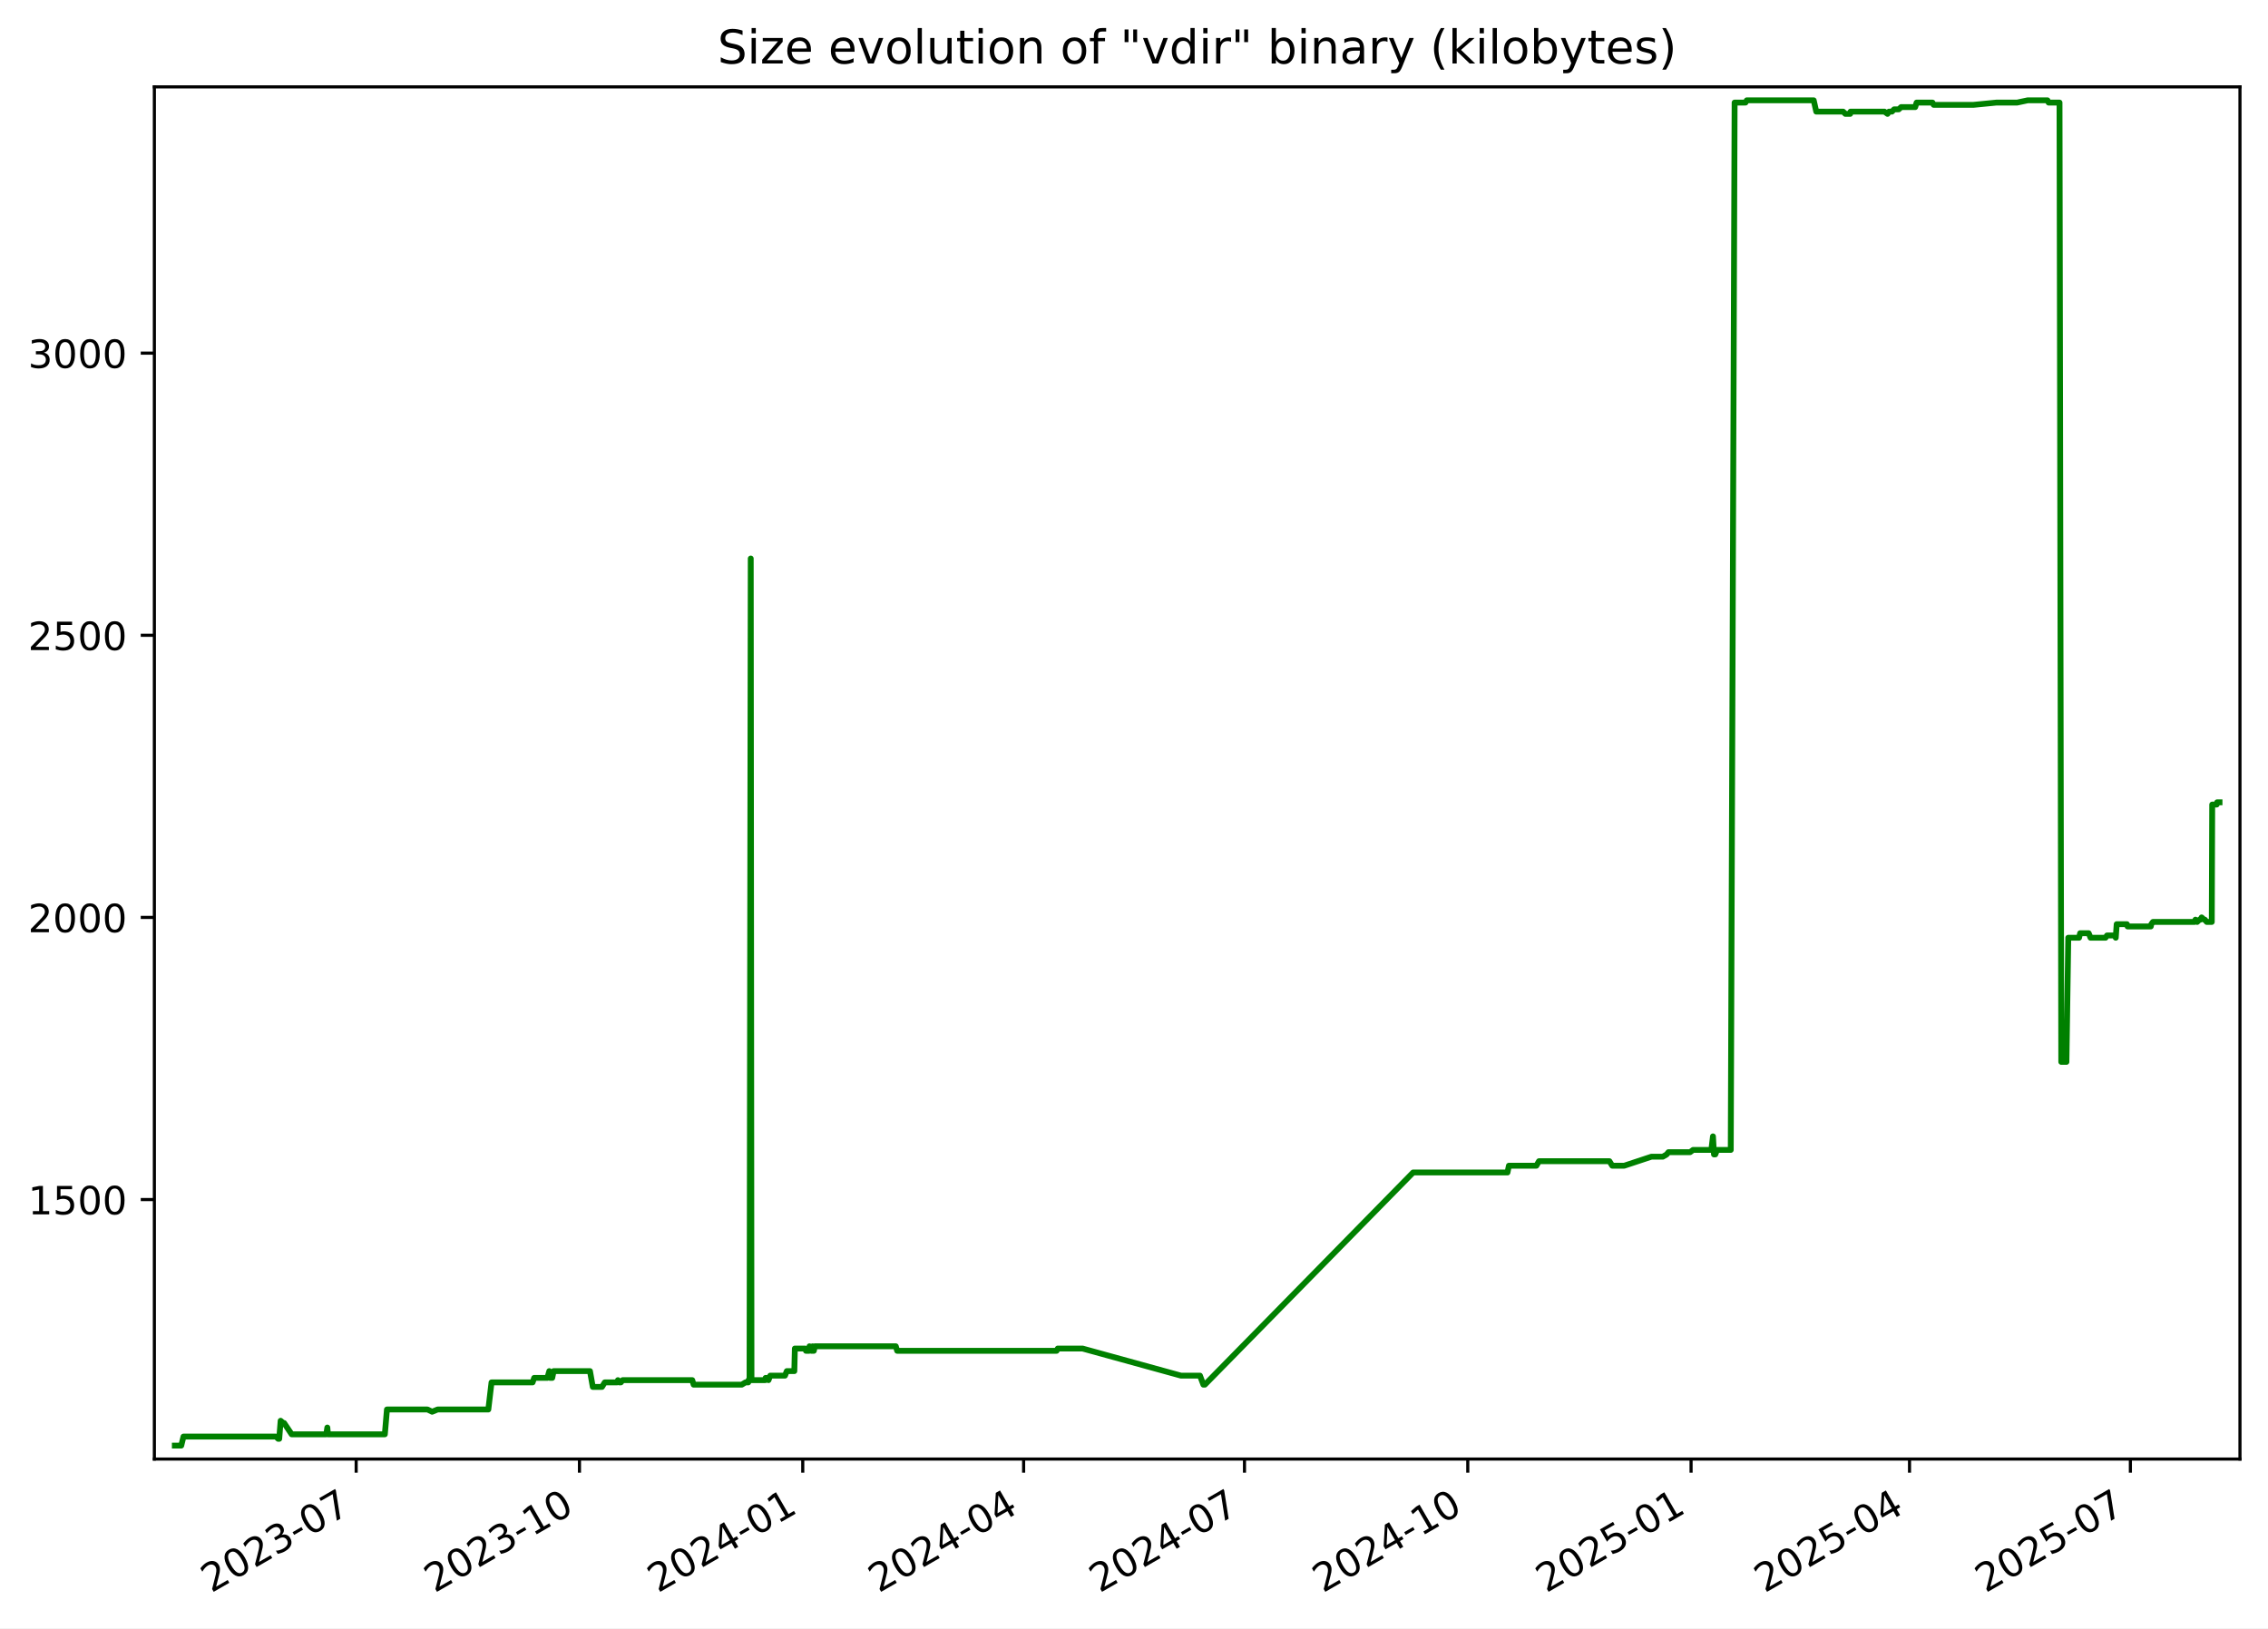
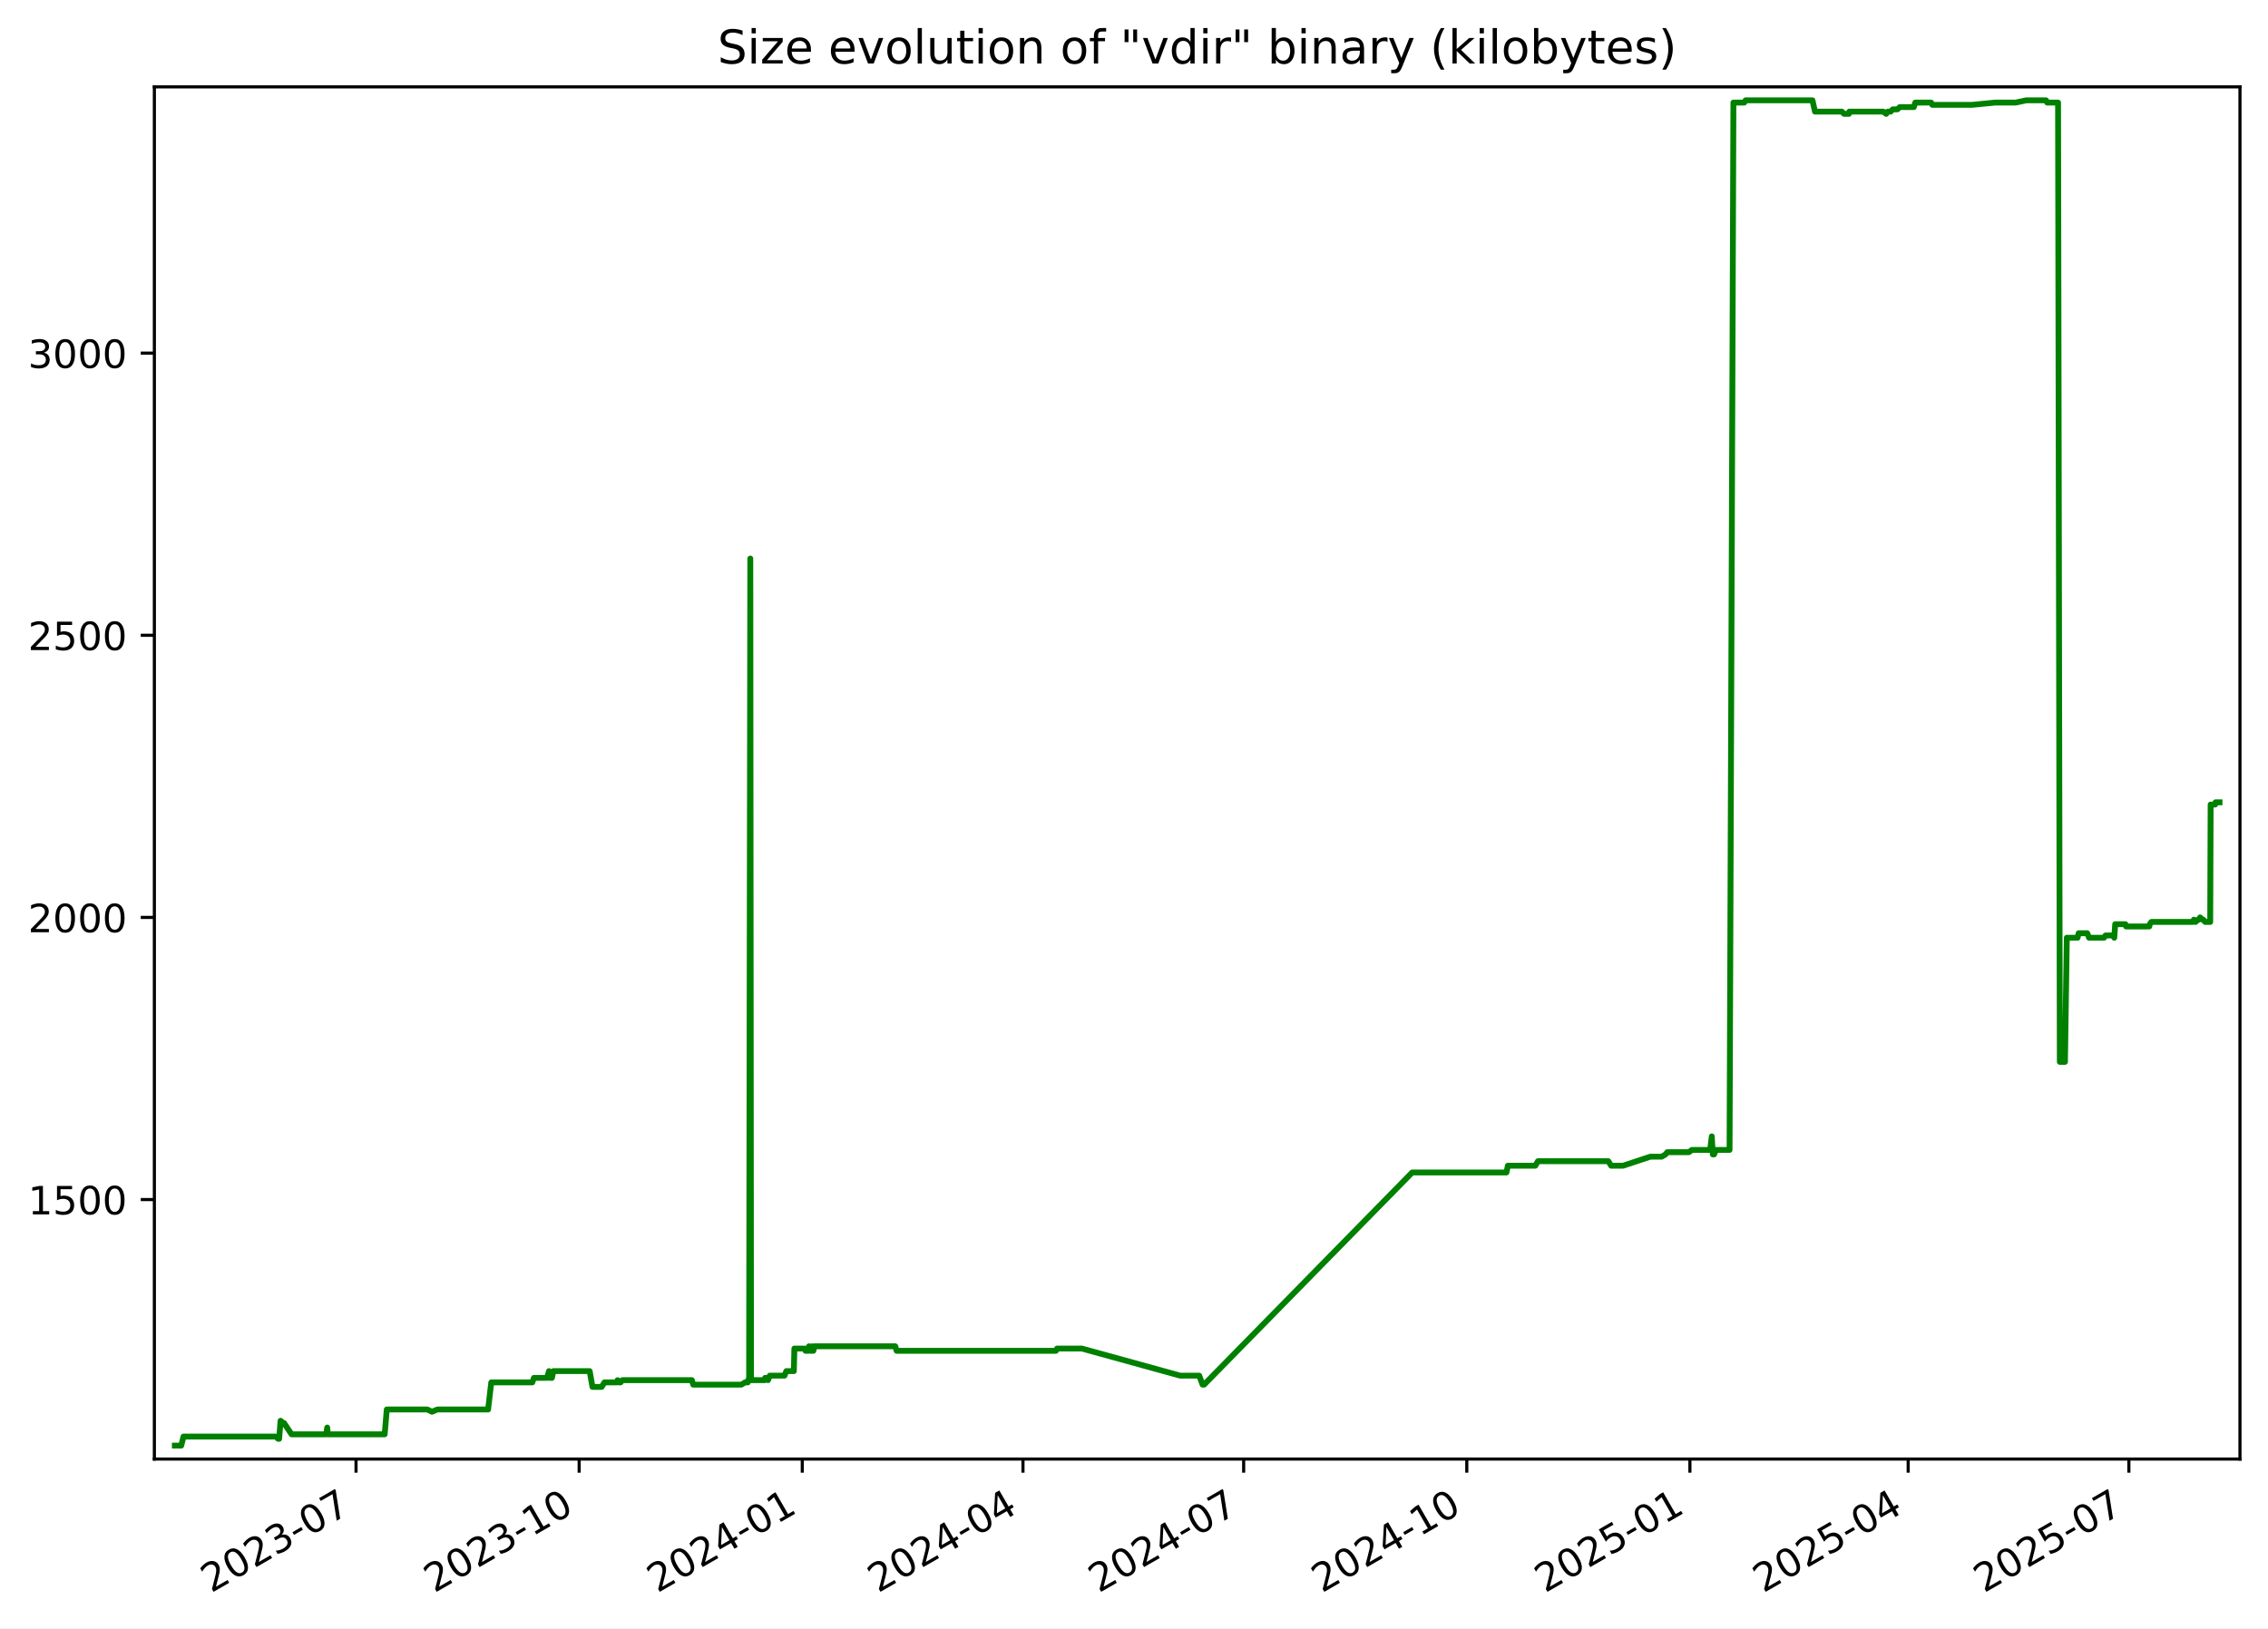
<svg xmlns="http://www.w3.org/2000/svg" xmlns:xlink="http://www.w3.org/1999/xlink" width="582.53pt" height="418.303pt" viewBox="0 0 582.53 418.303" version="1.1">
  <defs>
    <style type="text/css">*{stroke-linejoin: round; stroke-linecap: butt}</style>
  </defs>
  <g id="figure_1">
    <g id="patch_1">
      <path d="M -0 418.303  L 582.53 418.303  L 582.53 0  L -0 0  z " style="fill: #ffffff" />
    </g>
    <g id="axes_1">
      <g id="patch_2">
        <path d="M 39.65 374.83  L 575.33 374.83  L 575.33 22.318  L 39.65 22.318  z " style="fill: #ffffff" />
      </g>
      <g id="matplotlib.axis_1">
        <g id="xtick_1">
          <g id="line2d_1">
            <defs>
-               <path id="m1d13ab5d90" d="M 0 0  L 0 3.5  " style="stroke: #000000; stroke-width: 0.8" />
+               <path id="m0fed6e511c" d="M 0 0  L 0 3.5  " style="stroke: #000000; stroke-width: 0.8" />
            </defs>
            <g>
-               <use xlink:href="#m1d13ab5d90" x="91.482" y="374.83" style="stroke: #000000; stroke-width: 0.8" />
+               <use xlink:href="#m0fed6e511c" x="91.446" y="374.83" style="stroke: #000000; stroke-width: 0.8" />
            </g>
          </g>
          <g id="text_1">
-             <g transform="translate(54.25725 409.302) rotate(-30) scale(0.1 -0.1)">
+             <g transform="translate(54.22134 409.302) rotate(-30) scale(0.1 -0.1)">
              <defs>
                <path id="DejaVuSans-32" d="M 1228 531  L 3431 531  L 3431 0  L 469 0  L 469 531  Q 828 903 1448 1529  Q 2069 2156 2228 2338  Q 2531 2678 2651 2914  Q 2772 3150 2772 3378  Q 2772 3750 2511 3984  Q 2250 4219 1831 4219  Q 1534 4219 1204 4116  Q 875 4013 500 3803  L 500 4441  Q 881 4594 1212 4672  Q 1544 4750 1819 4750  Q 2544 4750 2975 4387  Q 3406 4025 3406 3419  Q 3406 3131 3298 2873  Q 3191 2616 2906 2266  Q 2828 2175 2409 1742  Q 1991 1309 1228 531  z " transform="scale(0.015625)" />
                <path id="DejaVuSans-30" d="M 2034 4250  Q 1547 4250 1301 3770  Q 1056 3291 1056 2328  Q 1056 1369 1301 889  Q 1547 409 2034 409  Q 2525 409 2770 889  Q 3016 1369 3016 2328  Q 3016 3291 2770 3770  Q 2525 4250 2034 4250  z M 2034 4750  Q 2819 4750 3233 4129  Q 3647 3509 3647 2328  Q 3647 1150 3233 529  Q 2819 -91 2034 -91  Q 1250 -91 836 529  Q 422 1150 422 2328  Q 422 3509 836 4129  Q 1250 4750 2034 4750  z " transform="scale(0.015625)" />
                <path id="DejaVuSans-33" d="M 2597 2516  Q 3050 2419 3304 2112  Q 3559 1806 3559 1356  Q 3559 666 3084 287  Q 2609 -91 1734 -91  Q 1441 -91 1130 -33  Q 819 25 488 141  L 488 750  Q 750 597 1062 519  Q 1375 441 1716 441  Q 2309 441 2620 675  Q 2931 909 2931 1356  Q 2931 1769 2642 2001  Q 2353 2234 1838 2234  L 1294 2234  L 1294 2753  L 1863 2753  Q 2328 2753 2575 2939  Q 2822 3125 2822 3475  Q 2822 3834 2567 4026  Q 2313 4219 1838 4219  Q 1578 4219 1281 4162  Q 984 4106 628 3988  L 628 4550  Q 988 4650 1302 4700  Q 1616 4750 1894 4750  Q 2613 4750 3031 4423  Q 3450 4097 3450 3541  Q 3450 3153 3228 2886  Q 3006 2619 2597 2516  z " transform="scale(0.015625)" />
                <path id="DejaVuSans-2d" d="M 313 2009  L 1997 2009  L 1997 1497  L 313 1497  L 313 2009  z " transform="scale(0.015625)" />
                <path id="DejaVuSans-37" d="M 525 4666  L 3525 4666  L 3525 4397  L 1831 0  L 1172 0  L 2766 4134  L 525 4134  L 525 4666  z " transform="scale(0.015625)" />
              </defs>
              <use xlink:href="#DejaVuSans-32" />
              <use xlink:href="#DejaVuSans-30" x="63.623" />
              <use xlink:href="#DejaVuSans-32" x="127.246" />
              <use xlink:href="#DejaVuSans-33" x="190.869" />
              <use xlink:href="#DejaVuSans-2d" x="254.492" />
              <use xlink:href="#DejaVuSans-30" x="290.576" />
              <use xlink:href="#DejaVuSans-37" x="354.199" />
            </g>
          </g>
        </g>
        <g id="xtick_2">
          <g id="line2d_2">
            <g>
-               <use xlink:href="#m1d13ab5d90" x="148.834" y="374.83" style="stroke: #000000; stroke-width: 0.8" />
+               <use xlink:href="#m0fed6e511c" x="148.754" y="374.83" style="stroke: #000000; stroke-width: 0.8" />
            </g>
          </g>
          <g id="text_2">
-             <g transform="translate(111.6094 409.302) rotate(-30) scale(0.1 -0.1)">
+             <g transform="translate(111.5293 409.302) rotate(-30) scale(0.1 -0.1)">
              <defs>
                <path id="DejaVuSans-31" d="M 794 531  L 1825 531  L 1825 4091  L 703 3866  L 703 4441  L 1819 4666  L 2450 4666  L 2450 531  L 3481 531  L 3481 0  L 794 0  L 794 531  z " transform="scale(0.015625)" />
              </defs>
              <use xlink:href="#DejaVuSans-32" />
              <use xlink:href="#DejaVuSans-30" x="63.623" />
              <use xlink:href="#DejaVuSans-32" x="127.246" />
              <use xlink:href="#DejaVuSans-33" x="190.869" />
              <use xlink:href="#DejaVuSans-2d" x="254.492" />
              <use xlink:href="#DejaVuSans-31" x="290.576" />
              <use xlink:href="#DejaVuSans-30" x="354.199" />
            </g>
          </g>
        </g>
        <g id="xtick_3">
          <g id="line2d_3">
            <g>
-               <use xlink:href="#m1d13ab5d90" x="206.186" y="374.83" style="stroke: #000000; stroke-width: 0.8" />
+               <use xlink:href="#m0fed6e511c" x="206.062" y="374.83" style="stroke: #000000; stroke-width: 0.8" />
            </g>
          </g>
          <g id="text_3">
-             <g transform="translate(168.9616 409.302) rotate(-30) scale(0.1 -0.1)">
+             <g transform="translate(168.8373 409.302) rotate(-30) scale(0.1 -0.1)">
              <defs>
                <path id="DejaVuSans-34" d="M 2419 4116  L 825 1625  L 2419 1625  L 2419 4116  z M 2253 4666  L 3047 4666  L 3047 1625  L 3713 1625  L 3713 1100  L 3047 1100  L 3047 0  L 2419 0  L 2419 1100  L 313 1100  L 313 1709  L 2253 4666  z " transform="scale(0.015625)" />
              </defs>
              <use xlink:href="#DejaVuSans-32" />
              <use xlink:href="#DejaVuSans-30" x="63.623" />
              <use xlink:href="#DejaVuSans-32" x="127.246" />
              <use xlink:href="#DejaVuSans-34" x="190.869" />
              <use xlink:href="#DejaVuSans-2d" x="254.492" />
              <use xlink:href="#DejaVuSans-30" x="290.576" />
              <use xlink:href="#DejaVuSans-31" x="354.199" />
            </g>
          </g>
        </g>
        <g id="xtick_4">
          <g id="line2d_4">
            <g>
-               <use xlink:href="#m1d13ab5d90" x="262.915" y="374.83" style="stroke: #000000; stroke-width: 0.8" />
+               <use xlink:href="#m0fed6e511c" x="262.747" y="374.83" style="stroke: #000000; stroke-width: 0.8" />
            </g>
          </g>
          <g id="text_4">
-             <g transform="translate(225.6904 409.302) rotate(-30) scale(0.1 -0.1)">
+             <g transform="translate(225.5223 409.302) rotate(-30) scale(0.1 -0.1)">
              <use xlink:href="#DejaVuSans-32" />
              <use xlink:href="#DejaVuSans-30" x="63.623" />
              <use xlink:href="#DejaVuSans-32" x="127.246" />
              <use xlink:href="#DejaVuSans-34" x="190.869" />
              <use xlink:href="#DejaVuSans-2d" x="254.492" />
              <use xlink:href="#DejaVuSans-30" x="290.576" />
              <use xlink:href="#DejaVuSans-34" x="354.199" />
            </g>
          </g>
        </g>
        <g id="xtick_5">
          <g id="line2d_5">
            <g>
-               <use xlink:href="#m1d13ab5d90" x="319.644" y="374.83" style="stroke: #000000; stroke-width: 0.8" />
+               <use xlink:href="#m0fed6e511c" x="319.432" y="374.83" style="stroke: #000000; stroke-width: 0.8" />
            </g>
          </g>
          <g id="text_5">
-             <g transform="translate(282.4192 409.302) rotate(-30) scale(0.1 -0.1)">
+             <g transform="translate(282.2074 409.302) rotate(-30) scale(0.1 -0.1)">
              <use xlink:href="#DejaVuSans-32" />
              <use xlink:href="#DejaVuSans-30" x="63.623" />
              <use xlink:href="#DejaVuSans-32" x="127.246" />
              <use xlink:href="#DejaVuSans-34" x="190.869" />
              <use xlink:href="#DejaVuSans-2d" x="254.492" />
              <use xlink:href="#DejaVuSans-30" x="290.576" />
              <use xlink:href="#DejaVuSans-37" x="354.199" />
            </g>
          </g>
        </g>
        <g id="xtick_6">
          <g id="line2d_6">
            <g>
-               <use xlink:href="#m1d13ab5d90" x="376.996" y="374.83" style="stroke: #000000; stroke-width: 0.8" />
+               <use xlink:href="#m0fed6e511c" x="376.74" y="374.83" style="stroke: #000000; stroke-width: 0.8" />
            </g>
          </g>
          <g id="text_6">
-             <g transform="translate(339.7714 409.302) rotate(-30) scale(0.1 -0.1)">
+             <g transform="translate(339.5153 409.302) rotate(-30) scale(0.1 -0.1)">
              <use xlink:href="#DejaVuSans-32" />
              <use xlink:href="#DejaVuSans-30" x="63.623" />
              <use xlink:href="#DejaVuSans-32" x="127.246" />
              <use xlink:href="#DejaVuSans-34" x="190.869" />
              <use xlink:href="#DejaVuSans-2d" x="254.492" />
              <use xlink:href="#DejaVuSans-31" x="290.576" />
              <use xlink:href="#DejaVuSans-30" x="354.199" />
            </g>
          </g>
        </g>
        <g id="xtick_7">
          <g id="line2d_7">
            <g>
-               <use xlink:href="#m1d13ab5d90" x="434.348" y="374.83" style="stroke: #000000; stroke-width: 0.8" />
+               <use xlink:href="#m0fed6e511c" x="434.048" y="374.83" style="stroke: #000000; stroke-width: 0.8" />
            </g>
          </g>
          <g id="text_7">
-             <g transform="translate(397.1236 409.302) rotate(-30) scale(0.1 -0.1)">
+             <g transform="translate(396.8233 409.302) rotate(-30) scale(0.1 -0.1)">
              <defs>
                <path id="DejaVuSans-35" d="M 691 4666  L 3169 4666  L 3169 4134  L 1269 4134  L 1269 2991  Q 1406 3038 1543 3061  Q 1681 3084 1819 3084  Q 2600 3084 3056 2656  Q 3513 2228 3513 1497  Q 3513 744 3044 326  Q 2575 -91 1722 -91  Q 1428 -91 1123 -41  Q 819 9 494 109  L 494 744  Q 775 591 1075 516  Q 1375 441 1709 441  Q 2250 441 2565 725  Q 2881 1009 2881 1497  Q 2881 1984 2565 2268  Q 2250 2553 1709 2553  Q 1456 2553 1204 2497  Q 953 2441 691 2322  L 691 4666  z " transform="scale(0.015625)" />
              </defs>
              <use xlink:href="#DejaVuSans-32" />
              <use xlink:href="#DejaVuSans-30" x="63.623" />
              <use xlink:href="#DejaVuSans-32" x="127.246" />
              <use xlink:href="#DejaVuSans-35" x="190.869" />
              <use xlink:href="#DejaVuSans-2d" x="254.492" />
              <use xlink:href="#DejaVuSans-30" x="290.576" />
              <use xlink:href="#DejaVuSans-31" x="354.199" />
            </g>
          </g>
        </g>
        <g id="xtick_8">
          <g id="line2d_8">
            <g>
-               <use xlink:href="#m1d13ab5d90" x="490.454" y="374.83" style="stroke: #000000; stroke-width: 0.8" />
+               <use xlink:href="#m0fed6e511c" x="490.11" y="374.83" style="stroke: #000000; stroke-width: 0.8" />
            </g>
          </g>
          <g id="text_8">
-             <g transform="translate(453.2289 409.302) rotate(-30) scale(0.1 -0.1)">
+             <g transform="translate(452.8854 409.302) rotate(-30) scale(0.1 -0.1)">
              <use xlink:href="#DejaVuSans-32" />
              <use xlink:href="#DejaVuSans-30" x="63.623" />
              <use xlink:href="#DejaVuSans-32" x="127.246" />
              <use xlink:href="#DejaVuSans-35" x="190.869" />
              <use xlink:href="#DejaVuSans-2d" x="254.492" />
              <use xlink:href="#DejaVuSans-30" x="290.576" />
              <use xlink:href="#DejaVuSans-34" x="354.199" />
            </g>
          </g>
        </g>
        <g id="xtick_9">
          <g id="line2d_9">
            <g>
-               <use xlink:href="#m1d13ab5d90" x="547.183" y="374.83" style="stroke: #000000; stroke-width: 0.8" />
+               <use xlink:href="#m0fed6e511c" x="546.795" y="374.83" style="stroke: #000000; stroke-width: 0.8" />
            </g>
          </g>
          <g id="text_9">
-             <g transform="translate(509.9577 409.302) rotate(-30) scale(0.1 -0.1)">
+             <g transform="translate(509.5705 409.302) rotate(-30) scale(0.1 -0.1)">
              <use xlink:href="#DejaVuSans-32" />
              <use xlink:href="#DejaVuSans-30" x="63.623" />
              <use xlink:href="#DejaVuSans-32" x="127.246" />
              <use xlink:href="#DejaVuSans-35" x="190.869" />
              <use xlink:href="#DejaVuSans-2d" x="254.492" />
              <use xlink:href="#DejaVuSans-30" x="290.576" />
              <use xlink:href="#DejaVuSans-37" x="354.199" />
            </g>
          </g>
        </g>
      </g>
      <g id="matplotlib.axis_2">
        <g id="ytick_1">
          <g id="line2d_10">
            <defs>
-               <path id="ma2c8a603c1" d="M 0 0  L -3.5 0  " style="stroke: #000000; stroke-width: 0.8" />
+               <path id="mb28b35ac4a" d="M 0 0  L -3.5 0  " style="stroke: #000000; stroke-width: 0.8" />
            </defs>
            <g>
-               <use xlink:href="#ma2c8a603c1" x="39.65" y="308.169" style="stroke: #000000; stroke-width: 0.8" />
+               <use xlink:href="#mb28b35ac4a" x="39.65" y="308.169" style="stroke: #000000; stroke-width: 0.8" />
            </g>
          </g>
          <g id="text_10">
            <g transform="translate(7.2 311.968) scale(0.1 -0.1)">
              <use xlink:href="#DejaVuSans-31" />
              <use xlink:href="#DejaVuSans-35" x="63.623" />
              <use xlink:href="#DejaVuSans-30" x="127.246" />
              <use xlink:href="#DejaVuSans-30" x="190.869" />
            </g>
          </g>
        </g>
        <g id="ytick_2">
          <g id="line2d_11">
            <g>
-               <use xlink:href="#ma2c8a603c1" x="39.65" y="235.686" style="stroke: #000000; stroke-width: 0.8" />
+               <use xlink:href="#mb28b35ac4a" x="39.65" y="235.686" style="stroke: #000000; stroke-width: 0.8" />
            </g>
          </g>
          <g id="text_11">
            <g transform="translate(7.2 239.4848) scale(0.1 -0.1)">
              <use xlink:href="#DejaVuSans-32" />
              <use xlink:href="#DejaVuSans-30" x="63.623" />
              <use xlink:href="#DejaVuSans-30" x="127.246" />
              <use xlink:href="#DejaVuSans-30" x="190.869" />
            </g>
          </g>
        </g>
        <g id="ytick_3">
          <g id="line2d_12">
            <g>
-               <use xlink:href="#ma2c8a603c1" x="39.65" y="163.202" style="stroke: #000000; stroke-width: 0.8" />
+               <use xlink:href="#mb28b35ac4a" x="39.65" y="163.202" style="stroke: #000000; stroke-width: 0.8" />
            </g>
          </g>
          <g id="text_12">
            <g transform="translate(7.2 167.0015) scale(0.1 -0.1)">
              <use xlink:href="#DejaVuSans-32" />
              <use xlink:href="#DejaVuSans-35" x="63.623" />
              <use xlink:href="#DejaVuSans-30" x="127.246" />
              <use xlink:href="#DejaVuSans-30" x="190.869" />
            </g>
          </g>
        </g>
        <g id="ytick_4">
          <g id="line2d_13">
            <g>
-               <use xlink:href="#ma2c8a603c1" x="39.65" y="90.719" style="stroke: #000000; stroke-width: 0.8" />
+               <use xlink:href="#mb28b35ac4a" x="39.65" y="90.719" style="stroke: #000000; stroke-width: 0.8" />
            </g>
          </g>
          <g id="text_13">
            <g transform="translate(7.2 94.51831) scale(0.1 -0.1)">
              <use xlink:href="#DejaVuSans-33" />
              <use xlink:href="#DejaVuSans-30" x="63.623" />
              <use xlink:href="#DejaVuSans-30" x="127.246" />
              <use xlink:href="#DejaVuSans-30" x="190.869" />
            </g>
          </g>
        </g>
      </g>
      <g id="line2d_14">
-         <path d="M 44.902 371.374  L 46.552 371.374  L 47.129 369.055  L 70.873 369.055  L 71.461 369.635  L 71.716 369.635  L 72.081 364.996  L 72.751 365.575  L 72.972 365.575  L 74.915 368.475  L 83.809 368.475  L 84.074 366.735  L 84.232 368.475  L 98.844 368.475  L 99.387 362.096  L 109.797 362.096  L 110.992 362.676  L 112.405 362.096  L 125.425 362.096  L 126.246 355.138  L 136.795 355.138  L 137.203 353.978  L 140.588 353.978  L 141.085 352.239  L 141.265 353.978  L 141.838 353.978  L 142.201 352.239  L 151.534 352.239  L 152.257 356.298  L 154.622 356.298  L 155.331 355.138  L 158.469 355.138  L 158.717 354.558  L 159.046 355.138  L 159.468 355.138  L 159.934 354.558  L 177.803 354.558  L 178.159 355.718  L 190.513 355.718  L 191.476 355.138  L 192.19 355.138  L 192.257 354.558  L 192.519 354.558  L 192.827 143.487  L 193.012 354.558  L 196.575 354.558  L 196.641 353.978  L 197.1 353.978  L 197.385 354.558  L 197.839 353.398  L 201.617 353.398  L 202.09 352.239  L 204.023 352.239  L 204.158 346.44  L 206.794 346.44  L 207.01 347.02  L 207.842 347.02  L 207.918 345.86  L 208.391 347.02  L 208.662 347.02  L 208.716 345.86  L 208.881 347.02  L 209.033 347.02  L 209.295 345.86  L 230.084 345.86  L 230.435 347.02  L 271.388 347.02  L 271.686 346.44  L 278.052 346.44  L 303.318 353.398  L 308.208 353.398  L 309.086 355.718  L 309.466 355.718  L 362.96 301.21  L 387.193 301.21  L 387.556 299.471  L 394.612 299.471  L 395.286 298.311  L 413.372 298.311  L 414.104 299.471  L 417.173 299.471  L 424.176 297.151  L 427.095 297.151  L 428.081 296.571  L 428.54 295.992  L 434.096 295.992  L 434.873 295.412  L 439.557 295.412  L 439.973 291.933  L 440.234 296.571  L 440.565 296.571  L 441.025 295.412  L 444.542 295.412  L 445.532 26.354  L 448.324 26.354  L 448.658 25.774  L 465.847 25.774  L 466.502 28.673  L 473.396 28.673  L 473.983 29.253  L 475.213 29.253  L 475.322 28.673  L 484.022 28.673  L 484.81 29.253  L 485.193 28.673  L 485.942 28.673  L 486.502 28.094  L 487.683 28.094  L 488.3 27.514  L 491.912 27.514  L 492.279 26.354  L 496.354 26.354  L 496.666 26.934  L 506.881 26.934  L 512.775 26.354  L 518.084 26.354  L 520.808 25.774  L 525.887 25.774  L 526.186 26.354  L 528.982 26.354  L 529.433 272.797  L 530.757 272.797  L 531.23 240.904  L 533.997 240.904  L 534.277 239.745  L 536.474 239.745  L 536.948 240.904  L 540.799 240.904  L 541.177 240.324  L 543.175 240.324  L 543.425 240.904  L 543.666 237.425  L 546.29 237.425  L 546.464 238.005  L 552.426 238.005  L 552.551 237.425  L 552.98 236.845  L 563.669 236.845  L 563.894 236.265  L 564.335 236.845  L 564.923 236.265  L 565.164 236.265  L 565.482 235.686  L 566.128 236.265  L 566.312 236.265  L 566.795 236.845  L 568.09 236.845  L 568.201 206.692  L 569.351 206.692  L 569.466 206.112  L 570.078 206.112  L 570.078 206.112  " clip-path="url(#p0407089e1e)" style="fill: none; stroke: #008000; stroke-width: 1.5; stroke-linecap: square" />
+         <path d="M 44.902 371.374  L 46.551 371.374  L 47.128 369.055  L 70.853 369.055  L 71.44 369.635  L 71.695 369.635  L 72.06 364.996  L 72.729 365.575  L 72.95 365.575  L 74.892 368.475  L 83.779 368.475  L 84.044 366.735  L 84.201 368.475  L 98.803 368.475  L 99.345 362.096  L 109.747 362.096  L 110.941 362.676  L 112.353 362.096  L 125.363 362.096  L 126.183 355.138  L 136.724 355.138  L 137.132 353.978  L 140.514 353.978  L 141.01 352.239  L 141.19 353.978  L 141.763 353.978  L 142.126 352.239  L 151.452 352.239  L 152.174 356.298  L 154.538 356.298  L 155.246 355.138  L 158.381 355.138  L 158.629 354.558  L 158.958 355.138  L 159.38 355.138  L 159.845 354.558  L 177.7 354.558  L 178.057 355.718  L 190.401 355.718  L 191.363 355.138  L 192.076 355.138  L 192.144 354.558  L 192.406 354.558  L 192.713 143.487  L 192.898 354.558  L 196.458 354.558  L 196.524 353.978  L 196.983 353.978  L 197.268 354.558  L 197.721 353.398  L 201.497 353.398  L 201.969 352.239  L 203.9 352.239  L 204.035 346.44  L 206.67 346.44  L 206.885 347.02  L 207.717 347.02  L 207.792 345.86  L 208.265 347.02  L 208.535 347.02  L 208.589 345.86  L 208.754 347.02  L 208.907 347.02  L 209.169 345.86  L 229.942 345.86  L 230.291 347.02  L 271.213 347.02  L 271.511 346.44  L 277.872 346.44  L 303.119 353.398  L 308.005 353.398  L 308.883 355.718  L 309.262 355.718  L 362.715 301.21  L 386.929 301.21  L 387.291 299.471  L 394.343 299.471  L 395.016 298.311  L 413.088 298.311  L 413.82 299.471  L 416.886 299.471  L 423.883 297.151  L 426.8 297.151  L 427.786 296.571  L 428.244 295.992  L 433.796 295.992  L 434.572 295.412  L 439.253 295.412  L 439.668 291.933  L 439.93 296.571  L 440.26 296.571  L 440.72 295.412  L 444.234 295.412  L 445.223 26.354  L 448.013 26.354  L 448.347 25.774  L 465.523 25.774  L 466.177 28.673  L 473.066 28.673  L 473.652 29.253  L 474.881 29.253  L 474.99 28.673  L 483.684 28.673  L 484.471 29.253  L 484.854 28.673  L 485.602 28.673  L 486.161 28.094  L 487.341 28.094  L 487.958 27.514  L 491.567 27.514  L 491.934 26.354  L 496.006 26.354  L 496.317 26.934  L 506.525 26.934  L 512.415 26.354  L 517.72 26.354  L 520.441 25.774  L 525.516 25.774  L 525.815 26.354  L 528.609 26.354  L 529.06 272.797  L 530.382 272.797  L 530.855 240.904  L 533.62 240.904  L 533.899 239.745  L 536.095 239.745  L 536.568 240.904  L 540.417 240.904  L 540.795 240.324  L 542.791 240.324  L 543.041 240.904  L 543.282 237.425  L 545.904 237.425  L 546.077 238.005  L 552.035 238.005  L 552.16 237.425  L 552.588 236.845  L 563.27 236.845  L 563.494 236.265  L 563.934 236.845  L 564.522 236.265  L 564.763 236.265  L 565.081 235.686  L 565.726 236.265  L 565.91 236.265  L 566.393 236.845  L 567.686 236.845  L 567.797 206.692  L 568.946 206.692  L 569.062 206.112  L 570.078 206.112  L 570.078 206.112  " clip-path="url(#p9f27ec707a)" style="fill: none; stroke: #008000; stroke-width: 1.5; stroke-linecap: square" />
      </g>
      <g id="patch_3">
        <path d="M 39.65 374.83  L 39.65 22.318  " style="fill: none; stroke: #000000; stroke-width: 0.8; stroke-linejoin: miter; stroke-linecap: square" />
      </g>
      <g id="patch_4">
        <path d="M 575.33 374.83  L 575.33 22.318  " style="fill: none; stroke: #000000; stroke-width: 0.8; stroke-linejoin: miter; stroke-linecap: square" />
      </g>
      <g id="patch_5">
        <path d="M 39.65 374.83  L 575.33 374.83  " style="fill: none; stroke: #000000; stroke-width: 0.8; stroke-linejoin: miter; stroke-linecap: square" />
      </g>
      <g id="patch_6">
        <path d="M 39.65 22.318  L 575.33 22.318  " style="fill: none; stroke: #000000; stroke-width: 0.8; stroke-linejoin: miter; stroke-linecap: square" />
      </g>
      <g id="text_14">
        <g transform="translate(184.3006 16.31812) scale(0.12 -0.12)">
          <defs>
            <path id="DejaVuSans-53" d="M 3425 4513  L 3425 3897  Q 3066 4069 2747 4153  Q 2428 4238 2131 4238  Q 1616 4238 1336 4038  Q 1056 3838 1056 3469  Q 1056 3159 1242 3001  Q 1428 2844 1947 2747  L 2328 2669  Q 3034 2534 3370 2195  Q 3706 1856 3706 1288  Q 3706 609 3251 259  Q 2797 -91 1919 -91  Q 1588 -91 1214 -16  Q 841 59 441 206  L 441 856  Q 825 641 1194 531  Q 1563 422 1919 422  Q 2459 422 2753 634  Q 3047 847 3047 1241  Q 3047 1584 2836 1778  Q 2625 1972 2144 2069  L 1759 2144  Q 1053 2284 737 2584  Q 422 2884 422 3419  Q 422 4038 858 4394  Q 1294 4750 2059 4750  Q 2388 4750 2728 4690  Q 3069 4631 3425 4513  z " transform="scale(0.015625)" />
            <path id="DejaVuSans-69" d="M 603 3500  L 1178 3500  L 1178 0  L 603 0  L 603 3500  z M 603 4863  L 1178 4863  L 1178 4134  L 603 4134  L 603 4863  z " transform="scale(0.015625)" />
            <path id="DejaVuSans-7a" d="M 353 3500  L 3084 3500  L 3084 2975  L 922 459  L 3084 459  L 3084 0  L 275 0  L 275 525  L 2438 3041  L 353 3041  L 353 3500  z " transform="scale(0.015625)" />
            <path id="DejaVuSans-65" d="M 3597 1894  L 3597 1613  L 953 1613  Q 991 1019 1311 708  Q 1631 397 2203 397  Q 2534 397 2845 478  Q 3156 559 3463 722  L 3463 178  Q 3153 47 2828 -22  Q 2503 -91 2169 -91  Q 1331 -91 842 396  Q 353 884 353 1716  Q 353 2575 817 3079  Q 1281 3584 2069 3584  Q 2775 3584 3186 3129  Q 3597 2675 3597 1894  z M 3022 2063  Q 3016 2534 2758 2815  Q 2500 3097 2075 3097  Q 1594 3097 1305 2825  Q 1016 2553 972 2059  L 3022 2063  z " transform="scale(0.015625)" />
            <path id="DejaVuSans-20" transform="scale(0.015625)" />
            <path id="DejaVuSans-76" d="M 191 3500  L 800 3500  L 1894 563  L 2988 3500  L 3597 3500  L 2284 0  L 1503 0  L 191 3500  z " transform="scale(0.015625)" />
            <path id="DejaVuSans-6f" d="M 1959 3097  Q 1497 3097 1228 2736  Q 959 2375 959 1747  Q 959 1119 1226 758  Q 1494 397 1959 397  Q 2419 397 2687 759  Q 2956 1122 2956 1747  Q 2956 2369 2687 2733  Q 2419 3097 1959 3097  z M 1959 3584  Q 2709 3584 3137 3096  Q 3566 2609 3566 1747  Q 3566 888 3137 398  Q 2709 -91 1959 -91  Q 1206 -91 779 398  Q 353 888 353 1747  Q 353 2609 779 3096  Q 1206 3584 1959 3584  z " transform="scale(0.015625)" />
            <path id="DejaVuSans-6c" d="M 603 4863  L 1178 4863  L 1178 0  L 603 0  L 603 4863  z " transform="scale(0.015625)" />
            <path id="DejaVuSans-75" d="M 544 1381  L 544 3500  L 1119 3500  L 1119 1403  Q 1119 906 1312 657  Q 1506 409 1894 409  Q 2359 409 2629 706  Q 2900 1003 2900 1516  L 2900 3500  L 3475 3500  L 3475 0  L 2900 0  L 2900 538  Q 2691 219 2414 64  Q 2138 -91 1772 -91  Q 1169 -91 856 284  Q 544 659 544 1381  z M 1991 3584  L 1991 3584  z " transform="scale(0.015625)" />
            <path id="DejaVuSans-74" d="M 1172 4494  L 1172 3500  L 2356 3500  L 2356 3053  L 1172 3053  L 1172 1153  Q 1172 725 1289 603  Q 1406 481 1766 481  L 2356 481  L 2356 0  L 1766 0  Q 1100 0 847 248  Q 594 497 594 1153  L 594 3053  L 172 3053  L 172 3500  L 594 3500  L 594 4494  L 1172 4494  z " transform="scale(0.015625)" />
            <path id="DejaVuSans-6e" d="M 3513 2113  L 3513 0  L 2938 0  L 2938 2094  Q 2938 2591 2744 2837  Q 2550 3084 2163 3084  Q 1697 3084 1428 2787  Q 1159 2491 1159 1978  L 1159 0  L 581 0  L 581 3500  L 1159 3500  L 1159 2956  Q 1366 3272 1645 3428  Q 1925 3584 2291 3584  Q 2894 3584 3203 3211  Q 3513 2838 3513 2113  z " transform="scale(0.015625)" />
            <path id="DejaVuSans-66" d="M 2375 4863  L 2375 4384  L 1825 4384  Q 1516 4384 1395 4259  Q 1275 4134 1275 3809  L 1275 3500  L 2222 3500  L 2222 3053  L 1275 3053  L 1275 0  L 697 0  L 697 3053  L 147 3053  L 147 3500  L 697 3500  L 697 3744  Q 697 4328 969 4595  Q 1241 4863 1831 4863  L 2375 4863  z " transform="scale(0.015625)" />
            <path id="DejaVuSans-22" d="M 1147 4666  L 1147 2931  L 616 2931  L 616 4666  L 1147 4666  z M 2328 4666  L 2328 2931  L 1797 2931  L 1797 4666  L 2328 4666  z " transform="scale(0.015625)" />
            <path id="DejaVuSans-64" d="M 2906 2969  L 2906 4863  L 3481 4863  L 3481 0  L 2906 0  L 2906 525  Q 2725 213 2448 61  Q 2172 -91 1784 -91  Q 1150 -91 751 415  Q 353 922 353 1747  Q 353 2572 751 3078  Q 1150 3584 1784 3584  Q 2172 3584 2448 3432  Q 2725 3281 2906 2969  z M 947 1747  Q 947 1113 1208 752  Q 1469 391 1925 391  Q 2381 391 2643 752  Q 2906 1113 2906 1747  Q 2906 2381 2643 2742  Q 2381 3103 1925 3103  Q 1469 3103 1208 2742  Q 947 2381 947 1747  z " transform="scale(0.015625)" />
            <path id="DejaVuSans-72" d="M 2631 2963  Q 2534 3019 2420 3045  Q 2306 3072 2169 3072  Q 1681 3072 1420 2755  Q 1159 2438 1159 1844  L 1159 0  L 581 0  L 581 3500  L 1159 3500  L 1159 2956  Q 1341 3275 1631 3429  Q 1922 3584 2338 3584  Q 2397 3584 2469 3576  Q 2541 3569 2628 3553  L 2631 2963  z " transform="scale(0.015625)" />
            <path id="DejaVuSans-62" d="M 3116 1747  Q 3116 2381 2855 2742  Q 2594 3103 2138 3103  Q 1681 3103 1420 2742  Q 1159 2381 1159 1747  Q 1159 1113 1420 752  Q 1681 391 2138 391  Q 2594 391 2855 752  Q 3116 1113 3116 1747  z M 1159 2969  Q 1341 3281 1617 3432  Q 1894 3584 2278 3584  Q 2916 3584 3314 3078  Q 3713 2572 3713 1747  Q 3713 922 3314 415  Q 2916 -91 2278 -91  Q 1894 -91 1617 61  Q 1341 213 1159 525  L 1159 0  L 581 0  L 581 4863  L 1159 4863  L 1159 2969  z " transform="scale(0.015625)" />
            <path id="DejaVuSans-61" d="M 2194 1759  Q 1497 1759 1228 1600  Q 959 1441 959 1056  Q 959 750 1161 570  Q 1363 391 1709 391  Q 2188 391 2477 730  Q 2766 1069 2766 1631  L 2766 1759  L 2194 1759  z M 3341 1997  L 3341 0  L 2766 0  L 2766 531  Q 2569 213 2275 61  Q 1981 -91 1556 -91  Q 1019 -91 701 211  Q 384 513 384 1019  Q 384 1609 779 1909  Q 1175 2209 1959 2209  L 2766 2209  L 2766 2266  Q 2766 2663 2505 2880  Q 2244 3097 1772 3097  Q 1472 3097 1187 3025  Q 903 2953 641 2809  L 641 3341  Q 956 3463 1253 3523  Q 1550 3584 1831 3584  Q 2591 3584 2966 3190  Q 3341 2797 3341 1997  z " transform="scale(0.015625)" />
            <path id="DejaVuSans-79" d="M 2059 -325  Q 1816 -950 1584 -1140  Q 1353 -1331 966 -1331  L 506 -1331  L 506 -850  L 844 -850  Q 1081 -850 1212 -737  Q 1344 -625 1503 -206  L 1606 56  L 191 3500  L 800 3500  L 1894 763  L 2988 3500  L 3597 3500  L 2059 -325  z " transform="scale(0.015625)" />
            <path id="DejaVuSans-28" d="M 1984 4856  Q 1566 4138 1362 3434  Q 1159 2731 1159 2009  Q 1159 1288 1364 580  Q 1569 -128 1984 -844  L 1484 -844  Q 1016 -109 783 600  Q 550 1309 550 2009  Q 550 2706 781 3412  Q 1013 4119 1484 4856  L 1984 4856  z " transform="scale(0.015625)" />
            <path id="DejaVuSans-6b" d="M 581 4863  L 1159 4863  L 1159 1991  L 2875 3500  L 3609 3500  L 1753 1863  L 3688 0  L 2938 0  L 1159 1709  L 1159 0  L 581 0  L 581 4863  z " transform="scale(0.015625)" />
            <path id="DejaVuSans-73" d="M 2834 3397  L 2834 2853  Q 2591 2978 2328 3040  Q 2066 3103 1784 3103  Q 1356 3103 1142 2972  Q 928 2841 928 2578  Q 928 2378 1081 2264  Q 1234 2150 1697 2047  L 1894 2003  Q 2506 1872 2764 1633  Q 3022 1394 3022 966  Q 3022 478 2636 193  Q 2250 -91 1575 -91  Q 1294 -91 989 -36  Q 684 19 347 128  L 347 722  Q 666 556 975 473  Q 1284 391 1588 391  Q 1994 391 2212 530  Q 2431 669 2431 922  Q 2431 1156 2273 1281  Q 2116 1406 1581 1522  L 1381 1569  Q 847 1681 609 1914  Q 372 2147 372 2553  Q 372 3047 722 3315  Q 1072 3584 1716 3584  Q 2034 3584 2315 3537  Q 2597 3491 2834 3397  z " transform="scale(0.015625)" />
            <path id="DejaVuSans-29" d="M 513 4856  L 1013 4856  Q 1481 4119 1714 3412  Q 1947 2706 1947 2009  Q 1947 1309 1714 600  Q 1481 -109 1013 -844  L 513 -844  Q 928 -128 1133 580  Q 1338 1288 1338 2009  Q 1338 2731 1133 3434  Q 928 4138 513 4856  z " transform="scale(0.015625)" />
          </defs>
          <use xlink:href="#DejaVuSans-53" />
          <use xlink:href="#DejaVuSans-69" x="63.477" />
          <use xlink:href="#DejaVuSans-7a" x="91.26" />
          <use xlink:href="#DejaVuSans-65" x="143.75" />
          <use xlink:href="#DejaVuSans-20" x="205.273" />
          <use xlink:href="#DejaVuSans-65" x="237.061" />
          <use xlink:href="#DejaVuSans-76" x="298.584" />
          <use xlink:href="#DejaVuSans-6f" x="357.764" />
          <use xlink:href="#DejaVuSans-6c" x="418.945" />
          <use xlink:href="#DejaVuSans-75" x="446.729" />
          <use xlink:href="#DejaVuSans-74" x="510.107" />
          <use xlink:href="#DejaVuSans-69" x="549.316" />
          <use xlink:href="#DejaVuSans-6f" x="577.1" />
          <use xlink:href="#DejaVuSans-6e" x="638.281" />
          <use xlink:href="#DejaVuSans-20" x="701.66" />
          <use xlink:href="#DejaVuSans-6f" x="733.447" />
          <use xlink:href="#DejaVuSans-66" x="794.629" />
          <use xlink:href="#DejaVuSans-20" x="829.834" />
          <use xlink:href="#DejaVuSans-22" x="861.621" />
          <use xlink:href="#DejaVuSans-76" x="907.617" />
          <use xlink:href="#DejaVuSans-64" x="966.797" />
          <use xlink:href="#DejaVuSans-69" x="1030.273" />
          <use xlink:href="#DejaVuSans-72" x="1058.057" />
          <use xlink:href="#DejaVuSans-22" x="1099.17" />
          <use xlink:href="#DejaVuSans-20" x="1145.166" />
          <use xlink:href="#DejaVuSans-62" x="1176.953" />
          <use xlink:href="#DejaVuSans-69" x="1240.43" />
          <use xlink:href="#DejaVuSans-6e" x="1268.213" />
          <use xlink:href="#DejaVuSans-61" x="1331.592" />
          <use xlink:href="#DejaVuSans-72" x="1392.871" />
          <use xlink:href="#DejaVuSans-79" x="1433.984" />
          <use xlink:href="#DejaVuSans-20" x="1493.164" />
          <use xlink:href="#DejaVuSans-28" x="1524.951" />
          <use xlink:href="#DejaVuSans-6b" x="1563.965" />
          <use xlink:href="#DejaVuSans-69" x="1621.875" />
          <use xlink:href="#DejaVuSans-6c" x="1649.658" />
          <use xlink:href="#DejaVuSans-6f" x="1677.441" />
          <use xlink:href="#DejaVuSans-62" x="1738.623" />
          <use xlink:href="#DejaVuSans-79" x="1802.1" />
          <use xlink:href="#DejaVuSans-74" x="1861.279" />
          <use xlink:href="#DejaVuSans-65" x="1900.488" />
          <use xlink:href="#DejaVuSans-73" x="1962.012" />
          <use xlink:href="#DejaVuSans-29" x="2014.111" />
        </g>
      </g>
    </g>
  </g>
  <defs>
-     <clipPath id="p0407089e1e">
+     <clipPath id="p9f27ec707a">
      <rect x="39.65" y="22.318" width="535.68" height="352.512" />
    </clipPath>
  </defs>
</svg>
